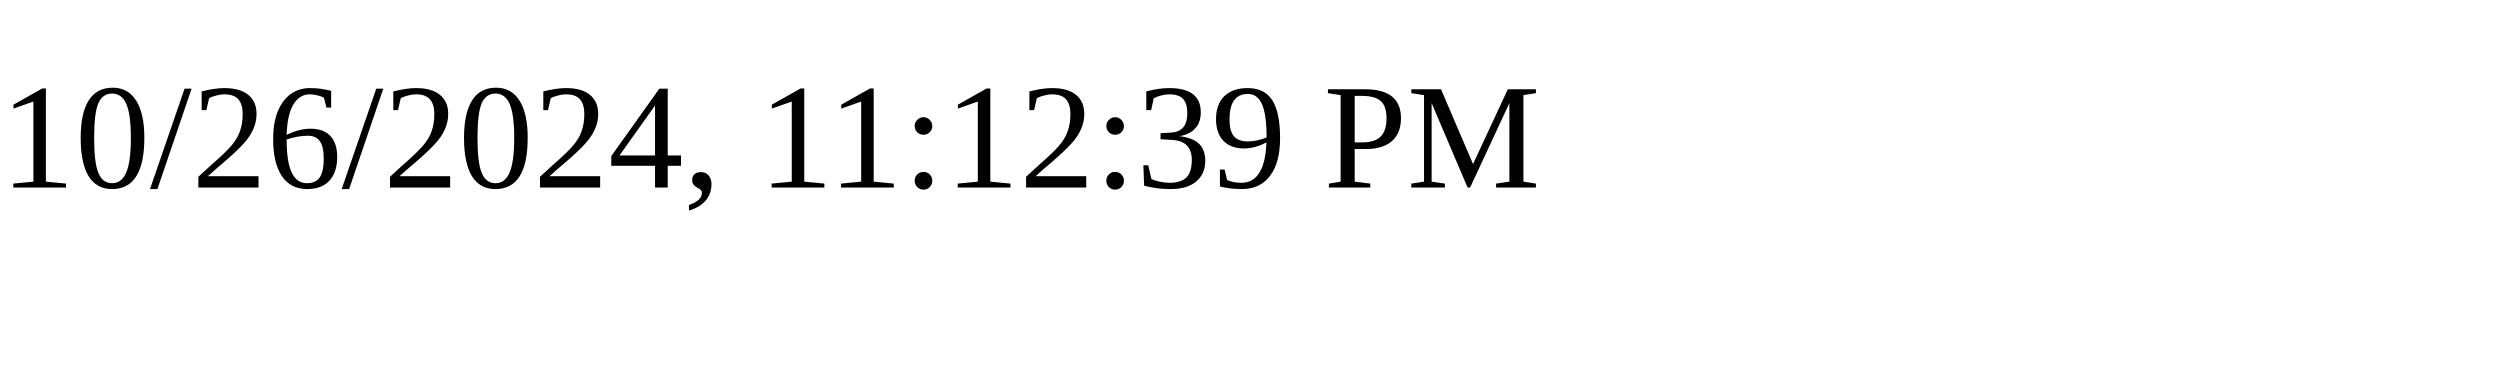
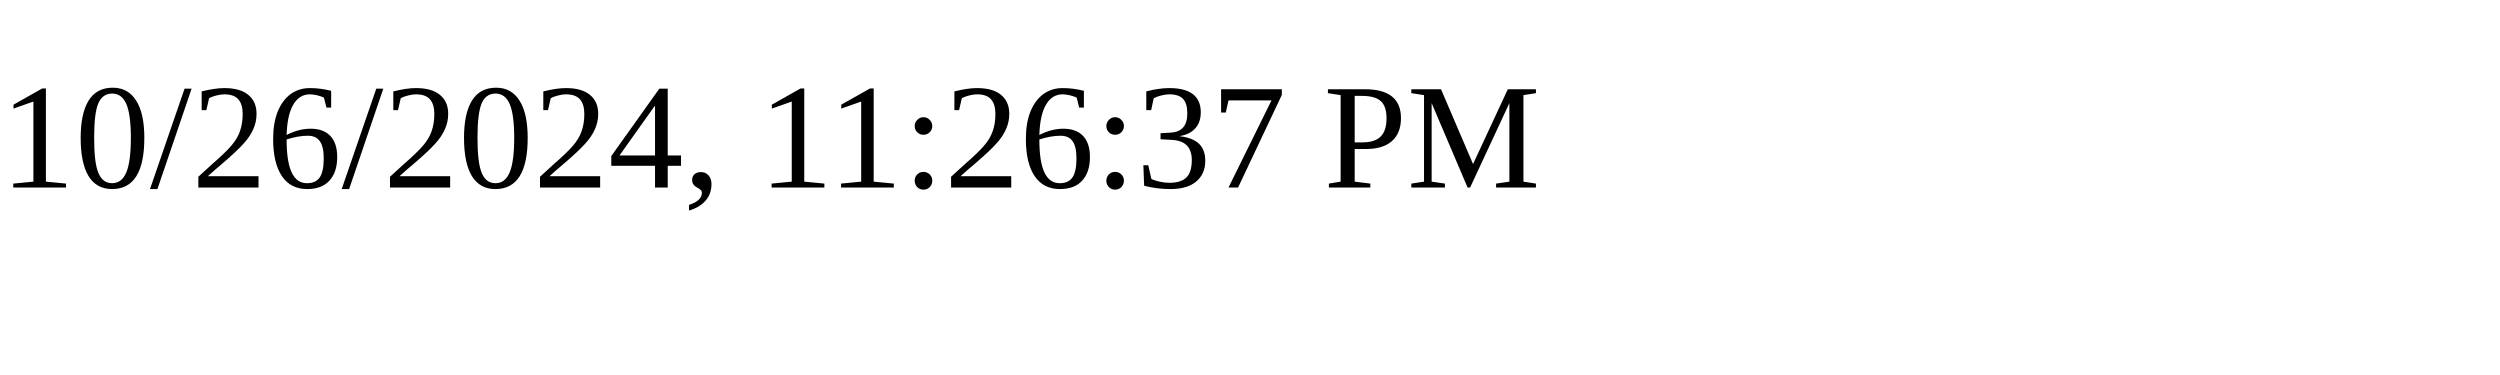
<svg xmlns="http://www.w3.org/2000/svg" height="30" width="200">
-   <text x="0" y="15">10/26/2024, 11:12:39 PM</text>
+   <text x="0" y="15">10/26/2024, 11:26:37 PM</text>
</svg>
